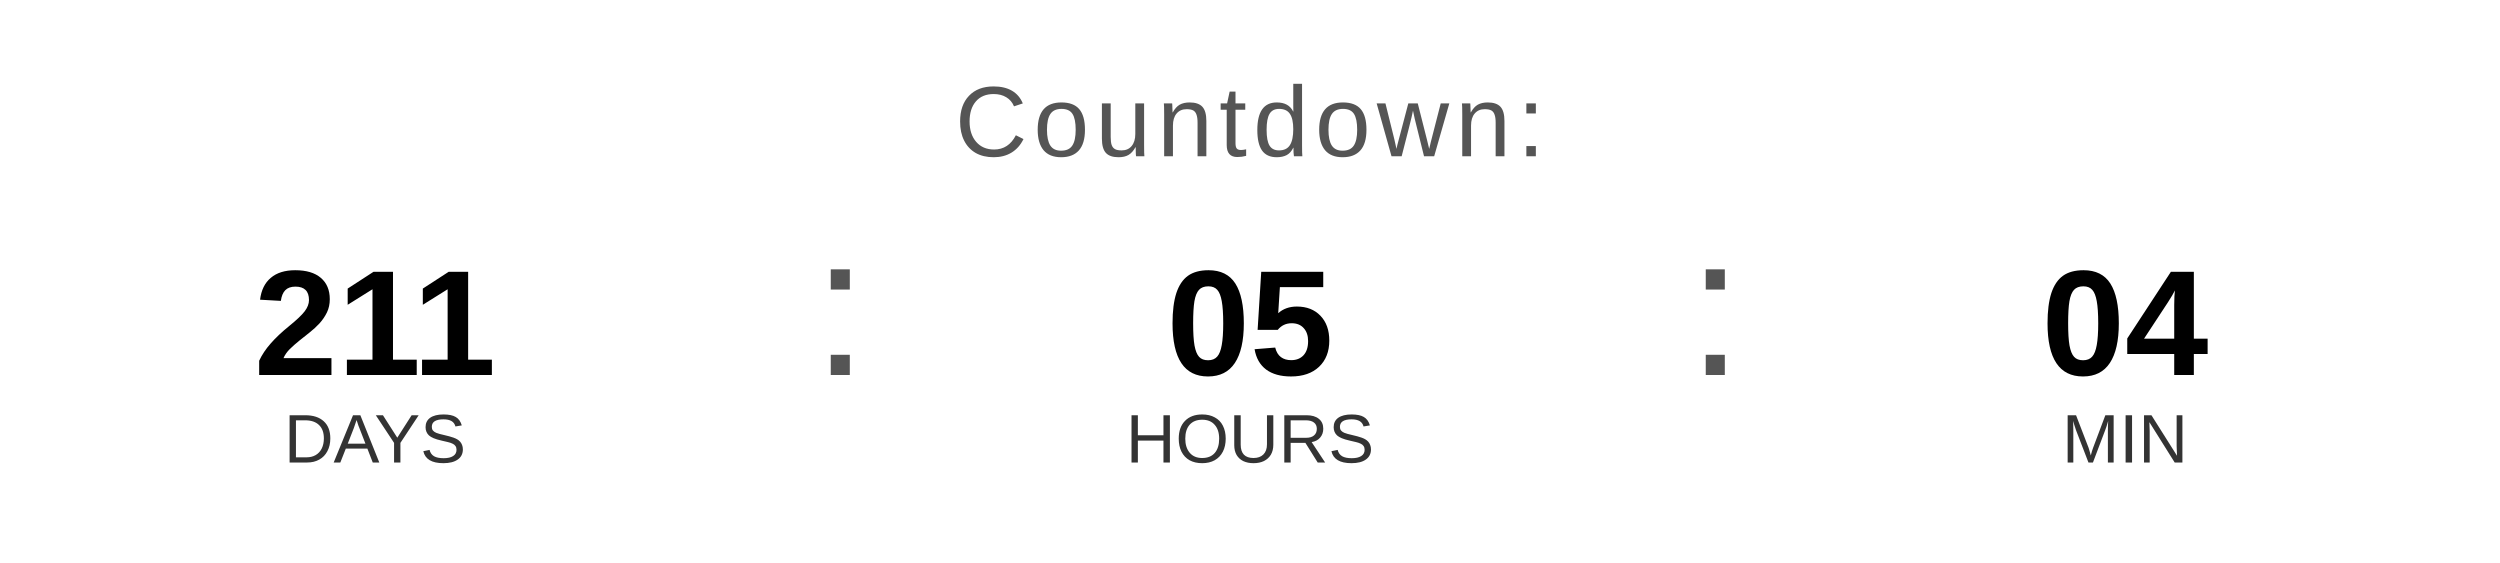
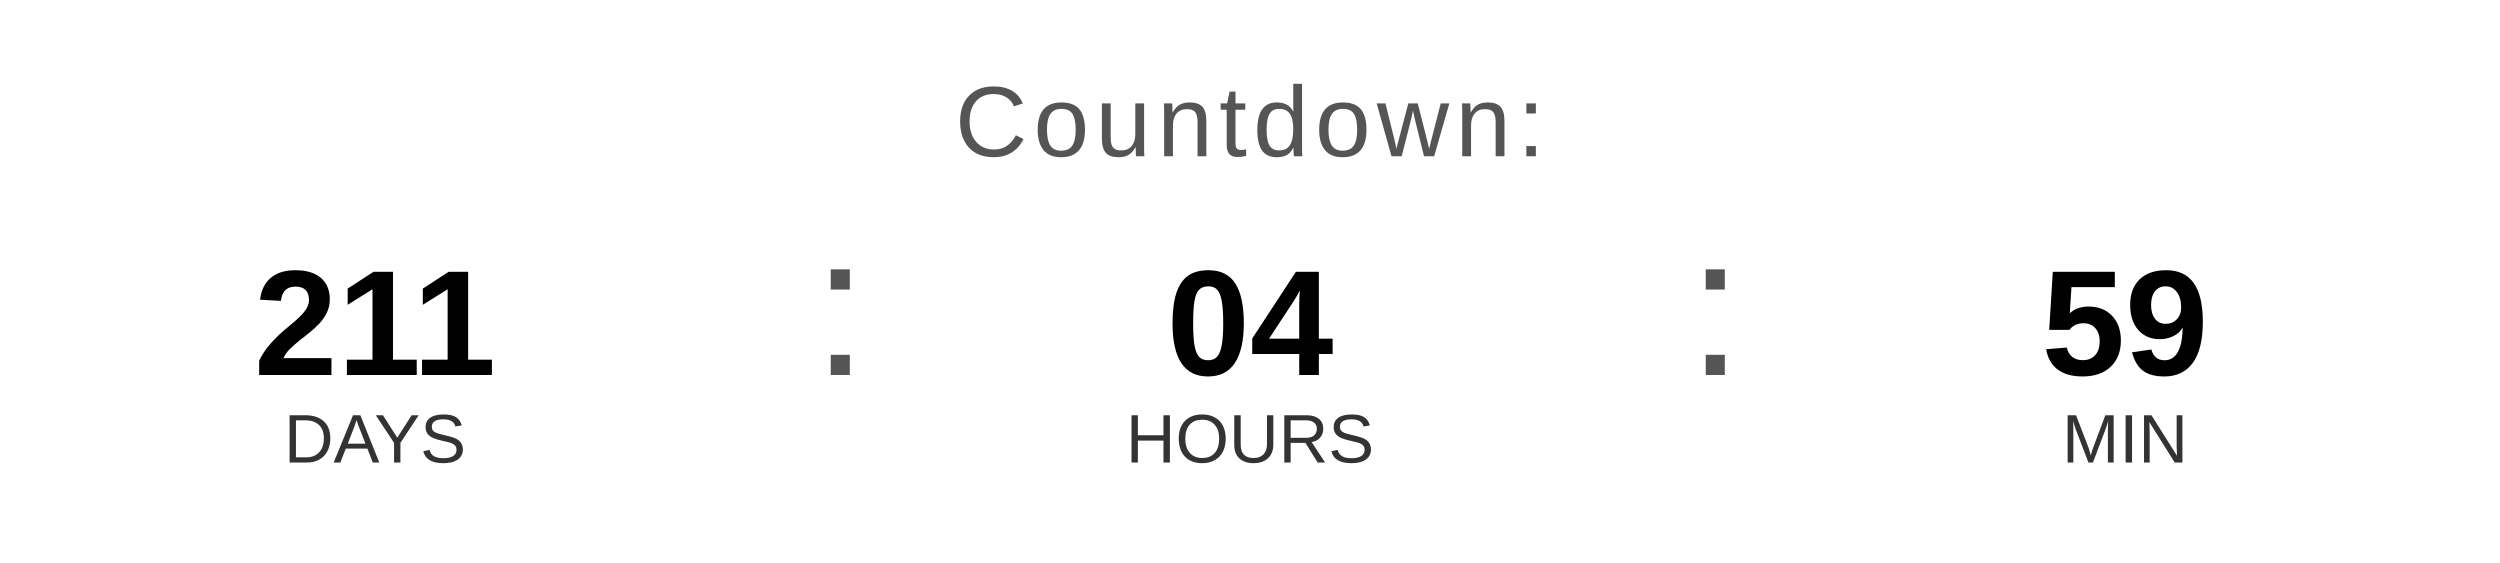
<svg xmlns="http://www.w3.org/2000/svg" width="400" height="90" viewBox="0 0 400 90">
  <text x="200" y="25" font-family="Arial, Helvetica, sans-serif" font-size="16" fill="#555555" text-anchor="middle" letter-spacing="1">
    Countdown:
  </text>
  <text x="60" y="60" font-family="Arial, Helvetica, sans-serif" font-size="24" font-weight="bold" fill="#000000" text-anchor="middle">211</text>
  <text x="60" y="74" font-family="Arial, Helvetica, sans-serif" font-size="11" fill="#333333" text-anchor="middle">DAYS</text>
  <text x="130" y="60" font-family="Arial, sans-serif" font-size="32" fill="#555555">:</text>
-   <text x="200" y="60" font-family="Arial, Helvetica, sans-serif" font-size="24" font-weight="bold" fill="#000000" text-anchor="middle">05</text>
+   <text x="200" y="60" font-family="Arial, Helvetica, sans-serif" font-size="24" font-weight="bold" fill="#000000" text-anchor="middle">04</text>
  <text x="200" y="74" font-family="Arial, Helvetica, sans-serif" font-size="11" fill="#333333" text-anchor="middle">HOURS</text>
  <text x="270" y="60" font-family="Arial, sans-serif" font-size="32" fill="#555555">:</text>
-   <text x="340" y="60" font-family="Arial, Helvetica, sans-serif" font-size="24" font-weight="bold" fill="#000000" text-anchor="middle">04</text>
+   <text x="340" y="60" font-family="Arial, Helvetica, sans-serif" font-size="24" font-weight="bold" fill="#000000" text-anchor="middle">59</text>
  <text x="340" y="74" font-family="Arial, Helvetica, sans-serif" font-size="11" fill="#333333" text-anchor="middle">MIN</text>
</svg>
